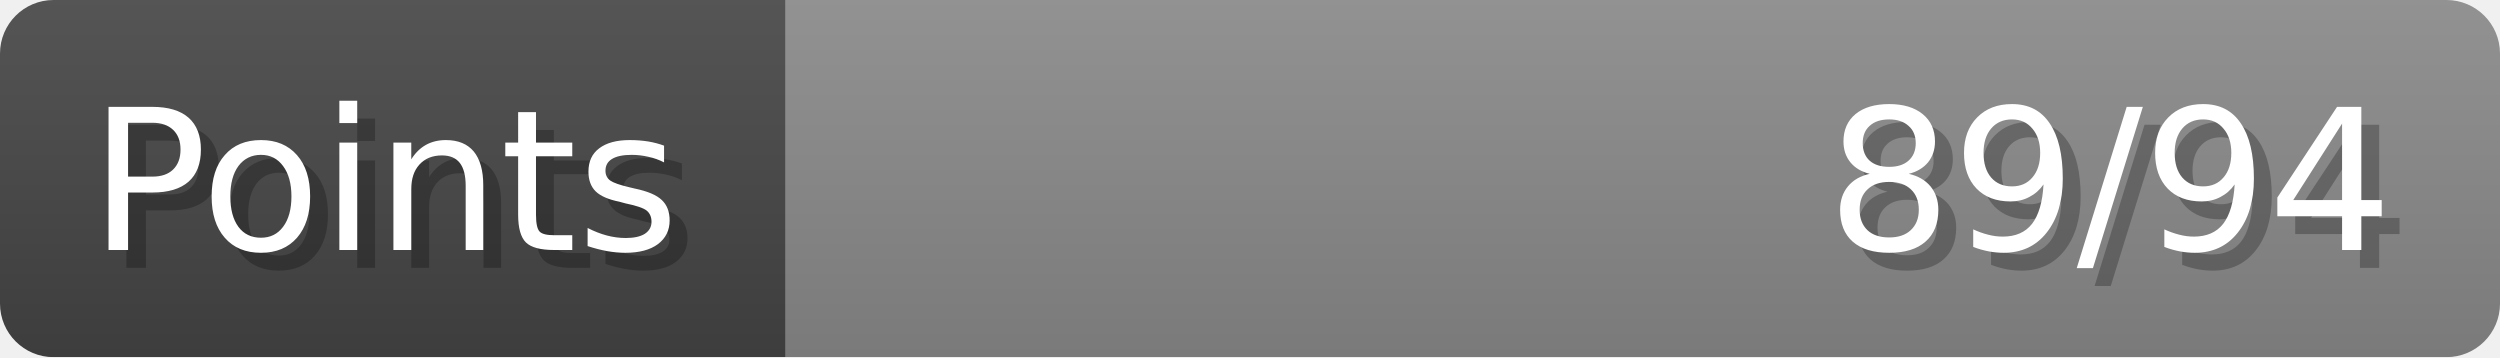
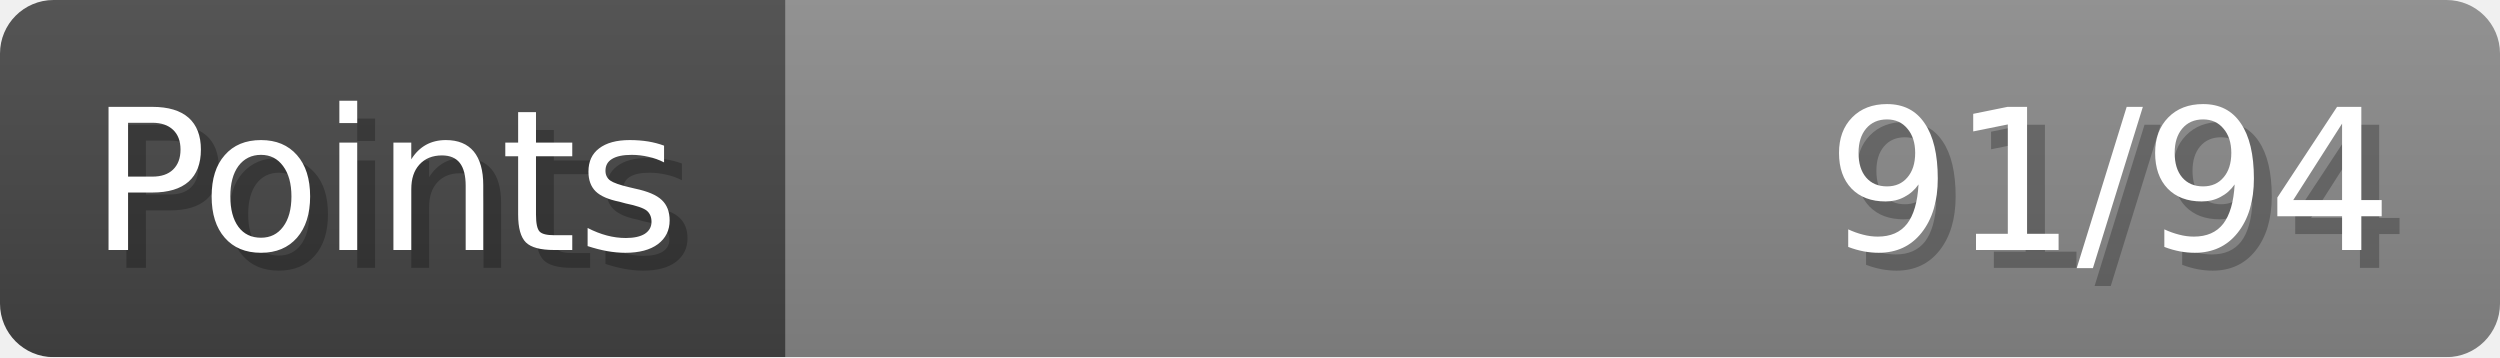
- <svg xmlns="http://www.w3.org/2000/svg" width="140px" height="20px" role="img" aria-label="Points: 89/94">
+ <svg xmlns="http://www.w3.org/2000/svg" width="140px" height="20px" role="img" aria-label="Points: 91/94">
  <linearGradient id="a" x2="0" y2="100%">
    <stop offset="0" stop-opacity=".1" stop-color="#EEE" />
    <stop offset="1" stop-opacity=".1" />
  </linearGradient>
  <mask id="m">
    <rect width="100%" height="100%" rx="3" fill="#FFF" />
  </mask>
  <g mask="url(#m)">
    <rect x="0" y="0" width="44" height="20" fill="#444" />
    <svg x="44" y="0" width="96" height="20">
      <rect width="100%" height="100%" fill="#888888" />
      <rect width="0%" height="100%" fill="#33CC11" transform="">
-         <animate attributeName="width" begin="0.5s" dur="600ms" from="0%" to="94%" repeatCount="1" fill="freeze" calcMode="spline" keyTimes="0; 1" keySplines="0.3, 0.61, 0.355, 1" />
+         <animate attributeName="width" begin="0.5s" dur="600ms" from="0%" to="96%" repeatCount="1" fill="freeze" calcMode="spline" keyTimes="0; 1" keySplines="0.3, 0.61, 0.355, 1" />
      </rect>
    </svg>
    <rect width="140" height="20" fill="url(#a)" />
  </g>
  <g aria-hidden="true" font-size="11" font-family="Verdana, DejaVu Sans, sans-serif" fill="#FFFFFF">
    <text x="6" y="15" fill="#000" opacity="0.25">Points</text>
    <text x="5" y="14">Points</text>
-     <text x="135" y="15" fill="#000" opacity="0.25" text-anchor="end">89/94</text>
-     <text x="134" y="14" text-anchor="end">89/94</text>
+     <text x="135" y="15" fill="#000" opacity="0.25" text-anchor="end">91/94</text>
+     <text x="134" y="14" text-anchor="end">91/94</text>
  </g>
</svg>
